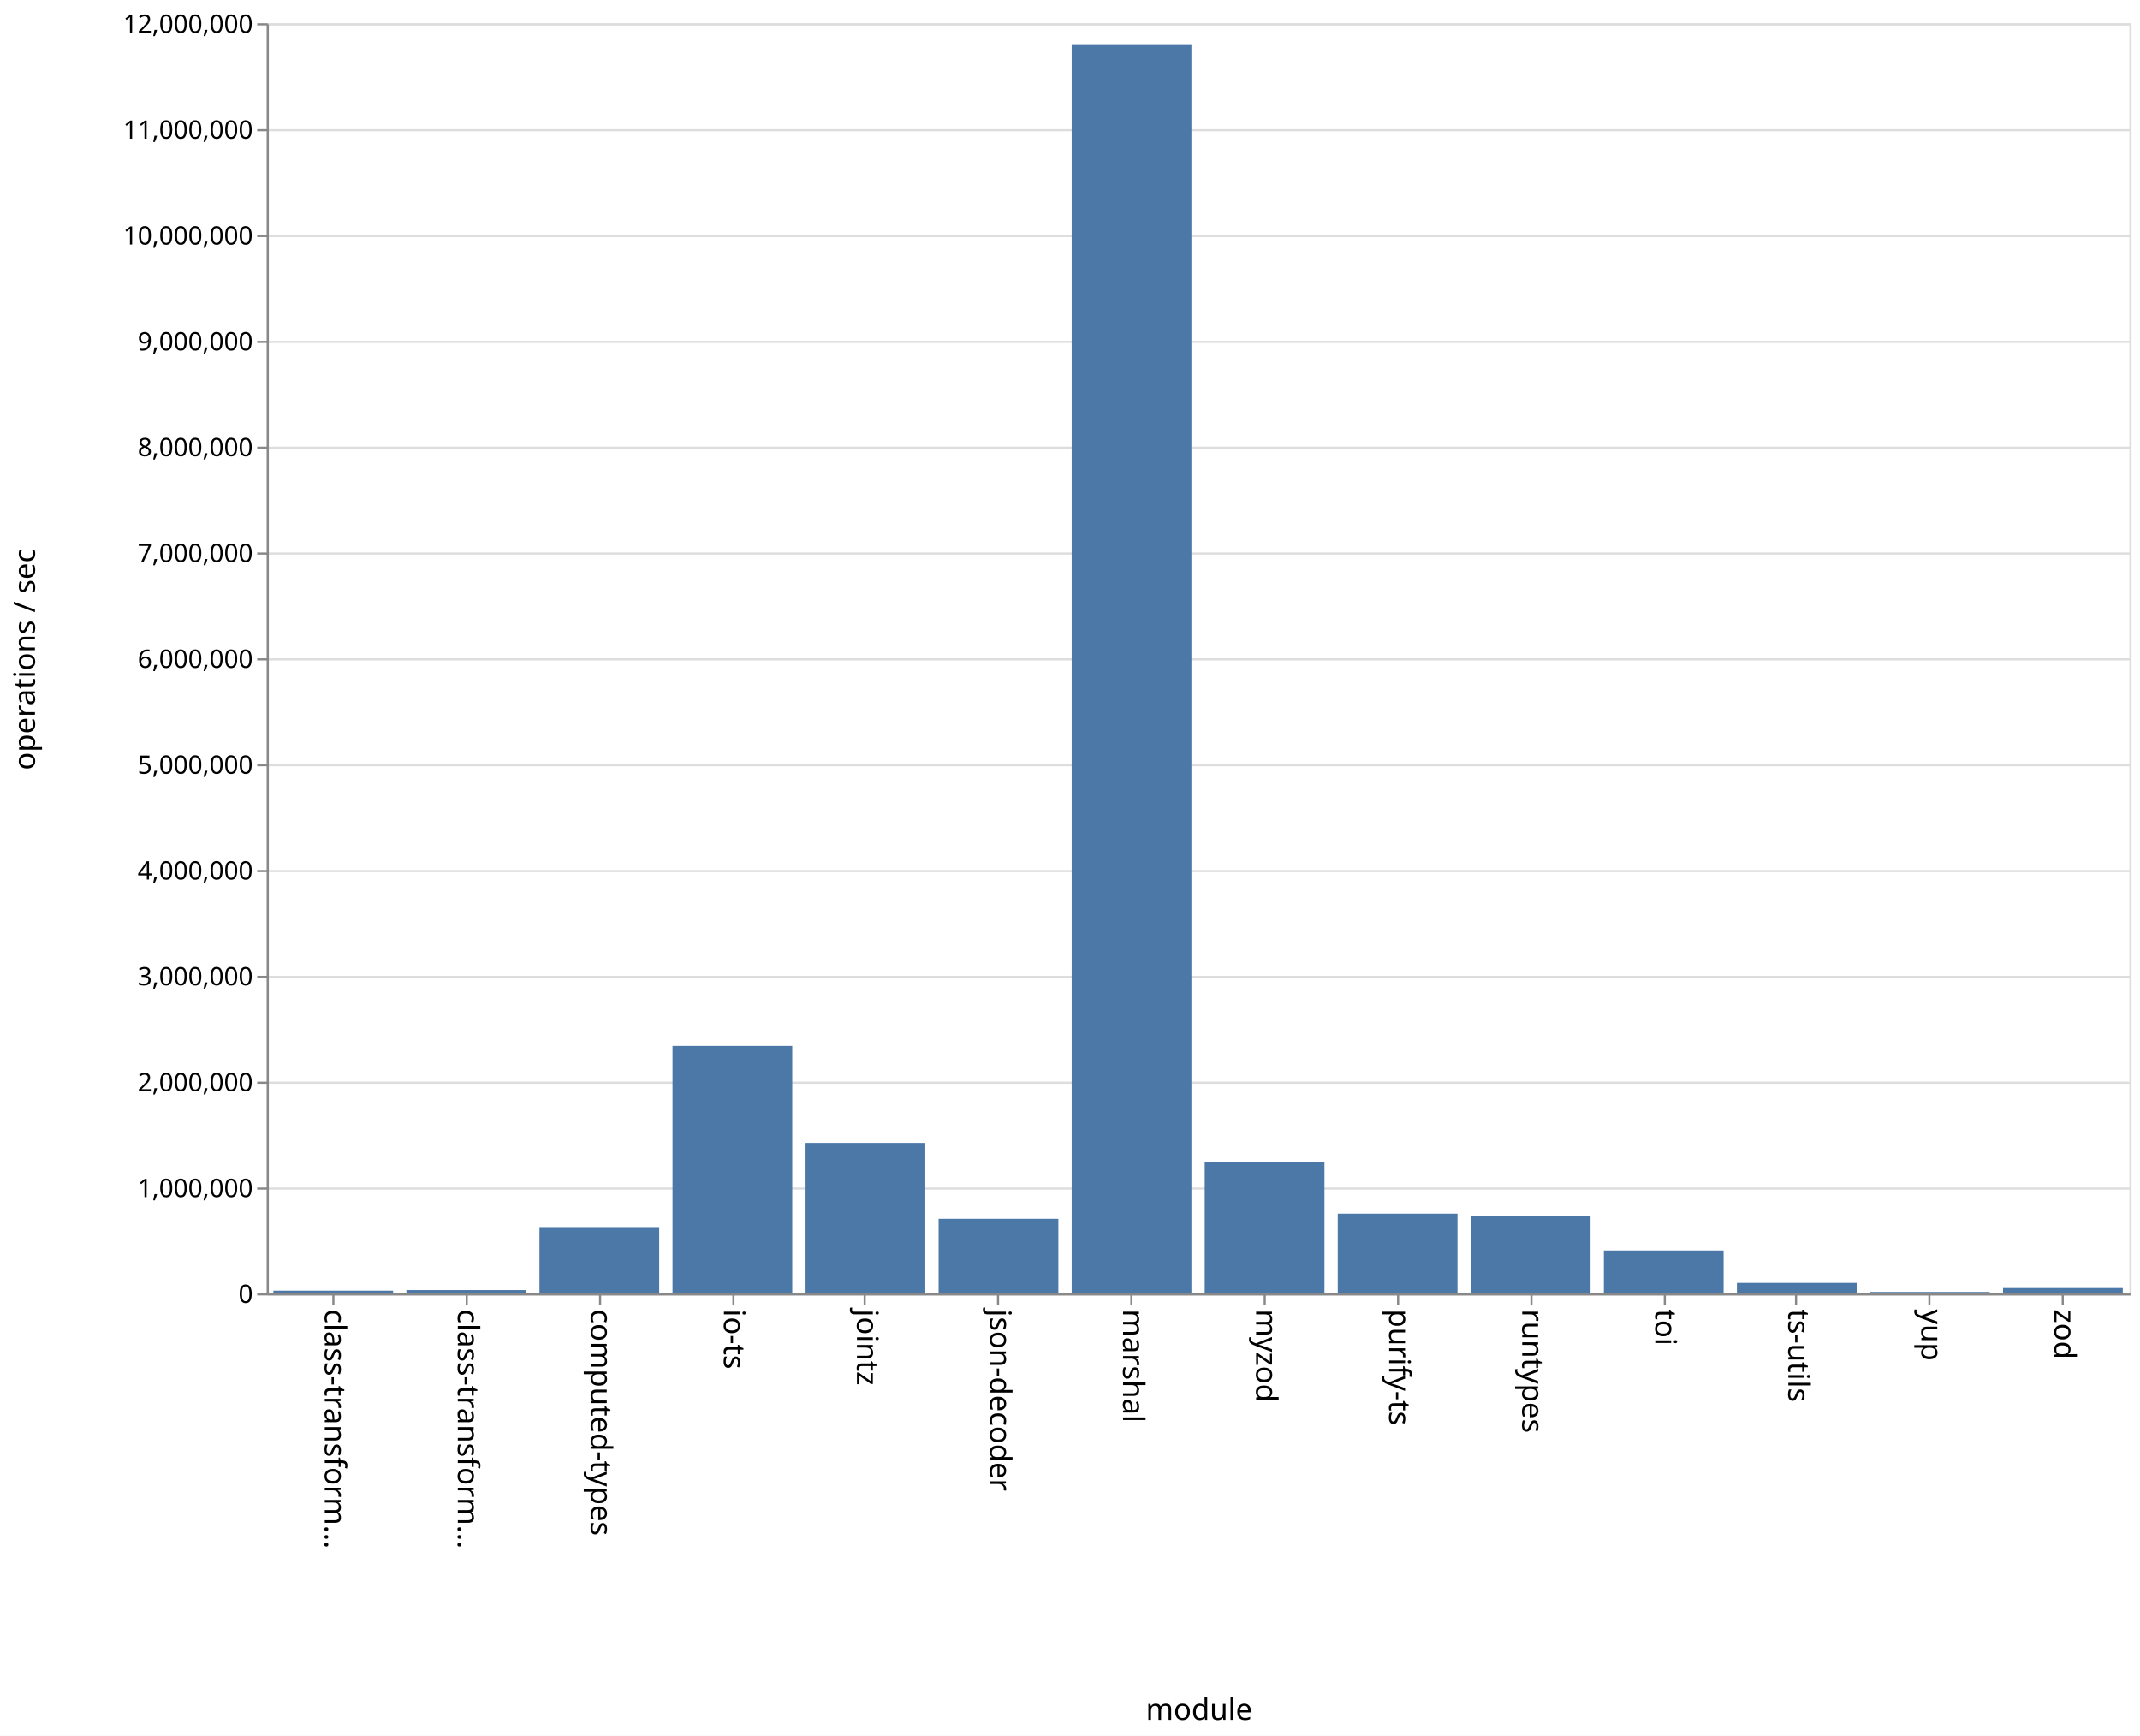
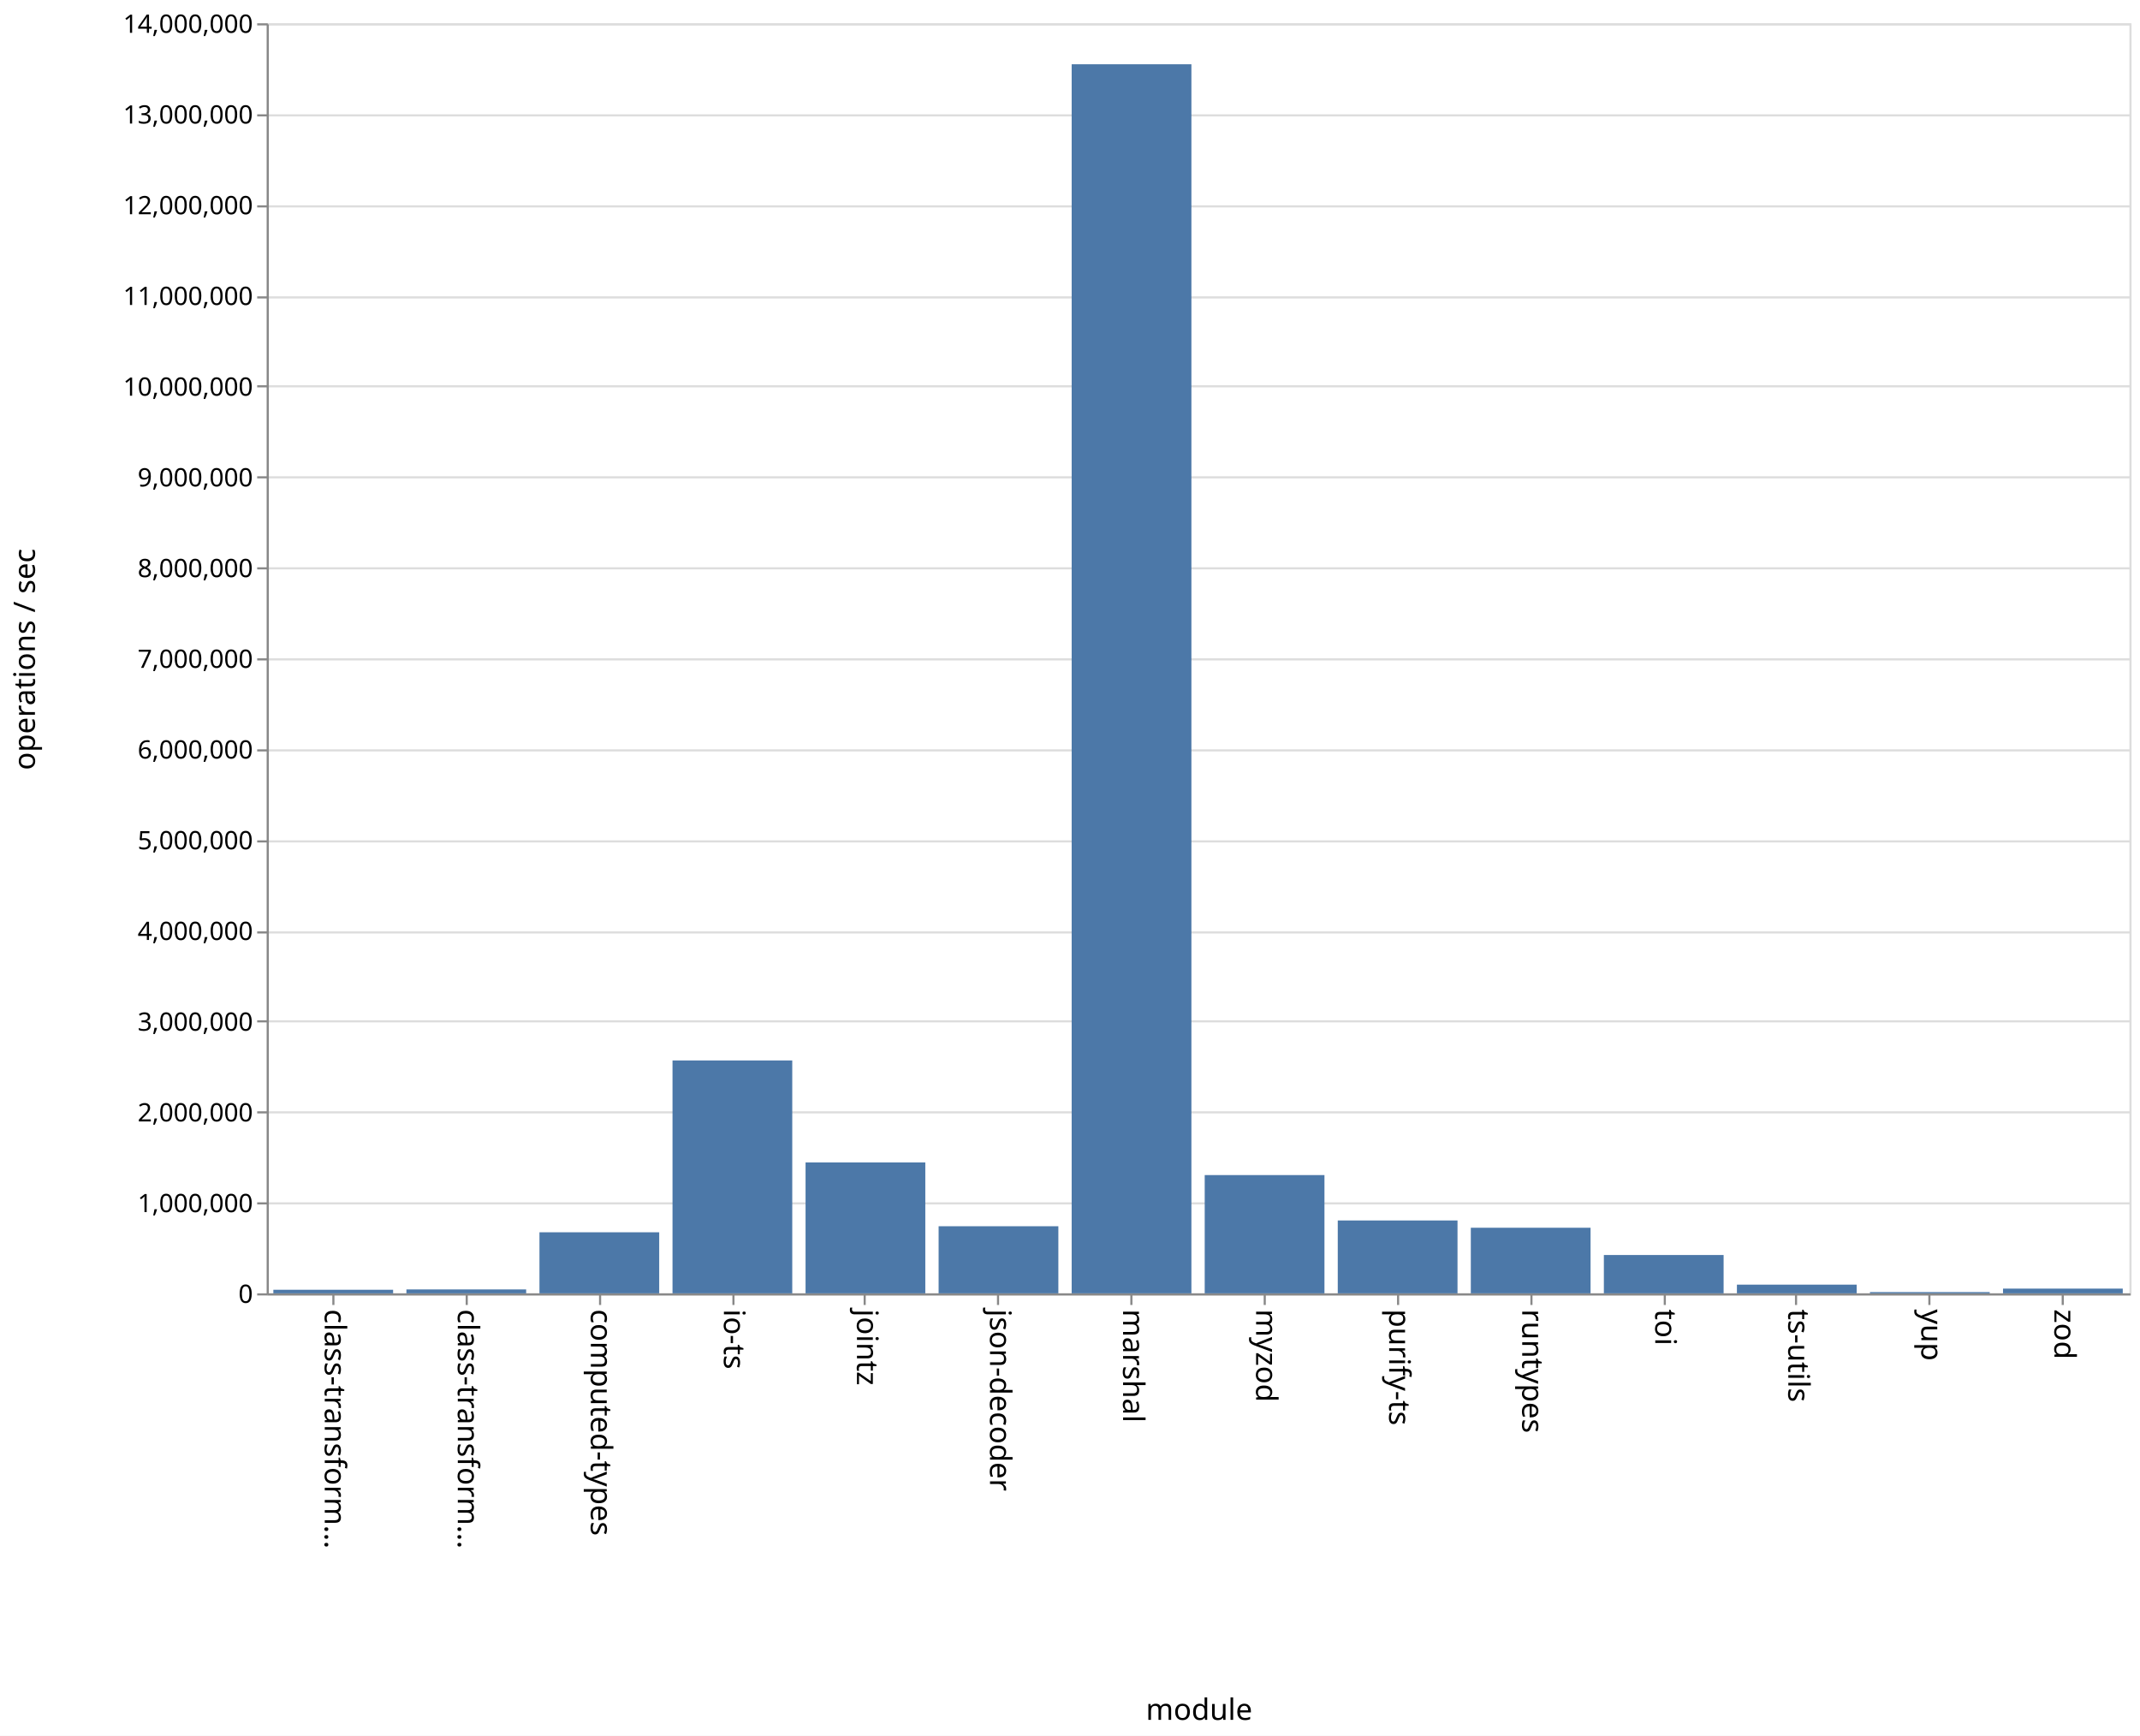
<svg xmlns="http://www.w3.org/2000/svg" class="marks" width="1011" height="820" viewBox="0 0 1011 820" version="1.1">
  <rect width="1011" height="820" fill="white" />
  <g fill="none" stroke-miterlimit="10" transform="translate(126,11)">
    <g class="mark-group role-frame root" role="graphics-object" aria-roledescription="group mark container">
      <g transform="translate(0,0)">
        <path class="background" aria-hidden="true" d="M0.5,0.5h880v600h-880Z" stroke="#ddd" />
        <g>
          <g class="mark-group role-axis" aria-hidden="true">
            <g transform="translate(0.5,0.5)">
              <path class="background" aria-hidden="true" d="M0,0h0v0h0Z" pointer-events="none" />
              <g>
                <g class="mark-rule role-axis-grid" pointer-events="none">
                  <line transform="translate(0,600)" x2="880" y2="0" stroke="#ddd" stroke-width="1" opacity="1" />
-                   <line transform="translate(0,550)" x2="880" y2="0" stroke="#ddd" stroke-width="1" opacity="1" />
-                   <line transform="translate(0,500)" x2="880" y2="0" stroke="#ddd" stroke-width="1" opacity="1" />
-                   <line transform="translate(0,450)" x2="880" y2="0" stroke="#ddd" stroke-width="1" opacity="1" />
-                   <line transform="translate(0,400)" x2="880" y2="0" stroke="#ddd" stroke-width="1" opacity="1" />
-                   <line transform="translate(0,350)" x2="880" y2="0" stroke="#ddd" stroke-width="1" opacity="1" />
+                   <line transform="translate(0,557)" x2="880" y2="0" stroke="#ddd" stroke-width="1" opacity="1" />
+                   <line transform="translate(0,514)" x2="880" y2="0" stroke="#ddd" stroke-width="1" opacity="1" />
+                   <line transform="translate(0,471)" x2="880" y2="0" stroke="#ddd" stroke-width="1" opacity="1" />
+                   <line transform="translate(0,429)" x2="880" y2="0" stroke="#ddd" stroke-width="1" opacity="1" />
+                   <line transform="translate(0,386)" x2="880" y2="0" stroke="#ddd" stroke-width="1" opacity="1" />
+                   <line transform="translate(0,343)" x2="880" y2="0" stroke="#ddd" stroke-width="1" opacity="1" />
                  <line transform="translate(0,300)" x2="880" y2="0" stroke="#ddd" stroke-width="1" opacity="1" />
-                   <line transform="translate(0,250)" x2="880" y2="0" stroke="#ddd" stroke-width="1" opacity="1" />
-                   <line transform="translate(0,200)" x2="880" y2="0" stroke="#ddd" stroke-width="1" opacity="1" />
-                   <line transform="translate(0,150)" x2="880" y2="0" stroke="#ddd" stroke-width="1" opacity="1" />
-                   <line transform="translate(0,100)" x2="880" y2="0" stroke="#ddd" stroke-width="1" opacity="1" />
-                   <line transform="translate(0,50)" x2="880" y2="0" stroke="#ddd" stroke-width="1" opacity="1" />
+                   <line transform="translate(0,257)" x2="880" y2="0" stroke="#ddd" stroke-width="1" opacity="1" />
+                   <line transform="translate(0,214)" x2="880" y2="0" stroke="#ddd" stroke-width="1" opacity="1" />
+                   <line transform="translate(0,171)" x2="880" y2="0" stroke="#ddd" stroke-width="1" opacity="1" />
+                   <line transform="translate(0,129)" x2="880" y2="0" stroke="#ddd" stroke-width="1" opacity="1" />
+                   <line transform="translate(0,86)" x2="880" y2="0" stroke="#ddd" stroke-width="1" opacity="1" />
+                   <line transform="translate(0,43)" x2="880" y2="0" stroke="#ddd" stroke-width="1" opacity="1" />
                  <line transform="translate(0,0)" x2="880" y2="0" stroke="#ddd" stroke-width="1" opacity="1" />
                </g>
              </g>
              <path class="foreground" aria-hidden="true" d="" pointer-events="none" display="none" />
            </g>
          </g>
          <g class="mark-group role-axis" role="graphics-symbol" aria-roledescription="axis" aria-label="X-axis titled 'module' for a discrete scale with 14 values: class-transformer-validator-async, class-transformer-validator-sync, computed-types, io-ts, jointz, ending with zod">
            <g transform="translate(0.5,600.5)">
              <path class="background" aria-hidden="true" d="M0,0h0v0h0Z" pointer-events="none" />
              <g>
                <g class="mark-rule role-axis-tick" pointer-events="none">
                  <line transform="translate(31,0)" x2="0" y2="5" stroke="#888" stroke-width="1" opacity="1" />
                  <line transform="translate(94,0)" x2="0" y2="5" stroke="#888" stroke-width="1" opacity="1" />
                  <line transform="translate(157,0)" x2="0" y2="5" stroke="#888" stroke-width="1" opacity="1" />
                  <line transform="translate(220,0)" x2="0" y2="5" stroke="#888" stroke-width="1" opacity="1" />
                  <line transform="translate(282,0)" x2="0" y2="5" stroke="#888" stroke-width="1" opacity="1" />
                  <line transform="translate(345,0)" x2="0" y2="5" stroke="#888" stroke-width="1" opacity="1" />
                  <line transform="translate(408,0)" x2="0" y2="5" stroke="#888" stroke-width="1" opacity="1" />
                  <line transform="translate(471,0)" x2="0" y2="5" stroke="#888" stroke-width="1" opacity="1" />
                  <line transform="translate(534,0)" x2="0" y2="5" stroke="#888" stroke-width="1" opacity="1" />
                  <line transform="translate(597,0)" x2="0" y2="5" stroke="#888" stroke-width="1" opacity="1" />
                  <line transform="translate(660,0)" x2="0" y2="5" stroke="#888" stroke-width="1" opacity="1" />
                  <line transform="translate(722,0)" x2="0" y2="5" stroke="#888" stroke-width="1" opacity="1" />
                  <line transform="translate(785,0)" x2="0" y2="5" stroke="#888" stroke-width="1" opacity="1" />
                  <line transform="translate(848,0)" x2="0" y2="5" stroke="#888" stroke-width="1" opacity="1" />
                </g>
                <g class="mark-text role-axis-label" pointer-events="none">
                  <text text-anchor="start" transform="translate(30.92857,7) rotate(90) translate(0,4)" font-family="sans-serif" font-size="14px" fill="#000" opacity="1">class-transform…</text>
                  <text text-anchor="start" transform="translate(93.78571,7) rotate(90) translate(0,4)" font-family="sans-serif" font-size="14px" fill="#000" opacity="1">class-transform…</text>
                  <text text-anchor="start" transform="translate(156.6429,7) rotate(90) translate(0,4)" font-family="sans-serif" font-size="14px" fill="#000" opacity="1">computed-types</text>
                  <text text-anchor="start" transform="translate(219.5,7) rotate(90) translate(0,4)" font-family="sans-serif" font-size="14px" fill="#000" opacity="1">io-ts</text>
                  <text text-anchor="start" transform="translate(282.3571,7) rotate(90) translate(0,4)" font-family="sans-serif" font-size="14px" fill="#000" opacity="1">jointz</text>
                  <text text-anchor="start" transform="translate(345.2143,7) rotate(90) translate(0,4)" font-family="sans-serif" font-size="14px" fill="#000" opacity="1">json-decoder</text>
                  <text text-anchor="start" transform="translate(408.0714,7) rotate(90) translate(0,4)" font-family="sans-serif" font-size="14px" fill="#000" opacity="1">marshal</text>
                  <text text-anchor="start" transform="translate(470.9286,7) rotate(90) translate(0,4)" font-family="sans-serif" font-size="14px" fill="#000" opacity="1">myzod</text>
                  <text text-anchor="start" transform="translate(533.7857,7) rotate(90) translate(0,4)" font-family="sans-serif" font-size="14px" fill="#000" opacity="1">purify-ts</text>
                  <text text-anchor="start" transform="translate(596.6429,7) rotate(90) translate(0,4)" font-family="sans-serif" font-size="14px" fill="#000" opacity="1">runtypes</text>
                  <text text-anchor="start" transform="translate(659.5,7) rotate(90) translate(0,4)" font-family="sans-serif" font-size="14px" fill="#000" opacity="1">toi</text>
                  <text text-anchor="start" transform="translate(722.3571,7) rotate(90) translate(0,4)" font-family="sans-serif" font-size="14px" fill="#000" opacity="1">ts-utils</text>
                  <text text-anchor="start" transform="translate(785.2143,7) rotate(90) translate(0,4)" font-family="sans-serif" font-size="14px" fill="#000" opacity="1">yup</text>
                  <text text-anchor="start" transform="translate(848.0714,7) rotate(90) translate(0,4)" font-family="sans-serif" font-size="14px" fill="#000" opacity="1">zod</text>
                </g>
                <g class="mark-rule role-axis-domain" pointer-events="none">
                  <line transform="translate(0,0)" x2="880" y2="0" stroke="#888" stroke-width="1" opacity="1" />
                </g>
                <g class="mark-text role-axis-title" pointer-events="none">
                  <text text-anchor="middle" transform="translate(440,201)" font-family="sans-serif" font-size="14px" font-weight="normal" fill="#000" opacity="1">module</text>
                </g>
              </g>
              <path class="foreground" aria-hidden="true" d="" pointer-events="none" display="none" />
            </g>
          </g>
-           <g class="mark-group role-axis" role="graphics-symbol" aria-roledescription="axis" aria-label="Y-axis titled 'operations / sec' for a linear scale with values from 0 to 12,000,000">
+           <g class="mark-group role-axis" role="graphics-symbol" aria-roledescription="axis" aria-label="Y-axis titled 'operations / sec' for a linear scale with values from 0 to 14,000,000">
            <g transform="translate(0.5,0.5)">
              <path class="background" aria-hidden="true" d="M0,0h0v0h0Z" pointer-events="none" />
              <g>
                <g class="mark-rule role-axis-tick" pointer-events="none">
                  <line transform="translate(0,600)" x2="-5" y2="0" stroke="#888" stroke-width="1" opacity="1" />
-                   <line transform="translate(0,550)" x2="-5" y2="0" stroke="#888" stroke-width="1" opacity="1" />
-                   <line transform="translate(0,500)" x2="-5" y2="0" stroke="#888" stroke-width="1" opacity="1" />
-                   <line transform="translate(0,450)" x2="-5" y2="0" stroke="#888" stroke-width="1" opacity="1" />
-                   <line transform="translate(0,400)" x2="-5" y2="0" stroke="#888" stroke-width="1" opacity="1" />
-                   <line transform="translate(0,350)" x2="-5" y2="0" stroke="#888" stroke-width="1" opacity="1" />
+                   <line transform="translate(0,557)" x2="-5" y2="0" stroke="#888" stroke-width="1" opacity="1" />
+                   <line transform="translate(0,514)" x2="-5" y2="0" stroke="#888" stroke-width="1" opacity="1" />
+                   <line transform="translate(0,471)" x2="-5" y2="0" stroke="#888" stroke-width="1" opacity="1" />
+                   <line transform="translate(0,429)" x2="-5" y2="0" stroke="#888" stroke-width="1" opacity="1" />
+                   <line transform="translate(0,386)" x2="-5" y2="0" stroke="#888" stroke-width="1" opacity="1" />
+                   <line transform="translate(0,343)" x2="-5" y2="0" stroke="#888" stroke-width="1" opacity="1" />
                  <line transform="translate(0,300)" x2="-5" y2="0" stroke="#888" stroke-width="1" opacity="1" />
-                   <line transform="translate(0,250)" x2="-5" y2="0" stroke="#888" stroke-width="1" opacity="1" />
-                   <line transform="translate(0,200)" x2="-5" y2="0" stroke="#888" stroke-width="1" opacity="1" />
-                   <line transform="translate(0,150)" x2="-5" y2="0" stroke="#888" stroke-width="1" opacity="1" />
-                   <line transform="translate(0,100)" x2="-5" y2="0" stroke="#888" stroke-width="1" opacity="1" />
-                   <line transform="translate(0,50)" x2="-5" y2="0" stroke="#888" stroke-width="1" opacity="1" />
+                   <line transform="translate(0,257)" x2="-5" y2="0" stroke="#888" stroke-width="1" opacity="1" />
+                   <line transform="translate(0,214)" x2="-5" y2="0" stroke="#888" stroke-width="1" opacity="1" />
+                   <line transform="translate(0,171)" x2="-5" y2="0" stroke="#888" stroke-width="1" opacity="1" />
+                   <line transform="translate(0,129)" x2="-5" y2="0" stroke="#888" stroke-width="1" opacity="1" />
+                   <line transform="translate(0,86)" x2="-5" y2="0" stroke="#888" stroke-width="1" opacity="1" />
+                   <line transform="translate(0,43)" x2="-5" y2="0" stroke="#888" stroke-width="1" opacity="1" />
                  <line transform="translate(0,0)" x2="-5" y2="0" stroke="#888" stroke-width="1" opacity="1" />
                </g>
                <g class="mark-text role-axis-label" pointer-events="none">
                  <text text-anchor="end" transform="translate(-7,604)" font-family="sans-serif" font-size="12px" fill="#000" opacity="1">0</text>
-                   <text text-anchor="end" transform="translate(-7,554)" font-family="sans-serif" font-size="12px" fill="#000" opacity="1">1,000,000</text>
-                   <text text-anchor="end" transform="translate(-7,504)" font-family="sans-serif" font-size="12px" fill="#000" opacity="1">2,000,000</text>
-                   <text text-anchor="end" transform="translate(-7,454)" font-family="sans-serif" font-size="12px" fill="#000" opacity="1">3,000,000</text>
-                   <text text-anchor="end" transform="translate(-7,404)" font-family="sans-serif" font-size="12px" fill="#000" opacity="1">4,000,000</text>
-                   <text text-anchor="end" transform="translate(-7,354)" font-family="sans-serif" font-size="12px" fill="#000" opacity="1">5,000,000</text>
-                   <text text-anchor="end" transform="translate(-7,304)" font-family="sans-serif" font-size="12px" fill="#000" opacity="1">6,000,000</text>
-                   <text text-anchor="end" transform="translate(-7,254)" font-family="sans-serif" font-size="12px" fill="#000" opacity="1">7,000,000</text>
-                   <text text-anchor="end" transform="translate(-7,204)" font-family="sans-serif" font-size="12px" fill="#000" opacity="1">8,000,000</text>
-                   <text text-anchor="end" transform="translate(-7,154)" font-family="sans-serif" font-size="12px" fill="#000" opacity="1">9,000,000</text>
-                   <text text-anchor="end" transform="translate(-7,104)" font-family="sans-serif" font-size="12px" fill="#000" opacity="1">10,000,000</text>
-                   <text text-anchor="end" transform="translate(-7,54)" font-family="sans-serif" font-size="12px" fill="#000" opacity="1">11,000,000</text>
-                   <text text-anchor="end" transform="translate(-7,4)" font-family="sans-serif" font-size="12px" fill="#000" opacity="1">12,000,000</text>
+                   <text text-anchor="end" transform="translate(-7,561.1429)" font-family="sans-serif" font-size="12px" fill="#000" opacity="1">1,000,000</text>
+                   <text text-anchor="end" transform="translate(-7,518.2857)" font-family="sans-serif" font-size="12px" fill="#000" opacity="1">2,000,000</text>
+                   <text text-anchor="end" transform="translate(-7,475.4286)" font-family="sans-serif" font-size="12px" fill="#000" opacity="1">3,000,000</text>
+                   <text text-anchor="end" transform="translate(-7,432.5714)" font-family="sans-serif" font-size="12px" fill="#000" opacity="1">4,000,000</text>
+                   <text text-anchor="end" transform="translate(-7,389.7143)" font-family="sans-serif" font-size="12px" fill="#000" opacity="1">5,000,000</text>
+                   <text text-anchor="end" transform="translate(-7,346.8571)" font-family="sans-serif" font-size="12px" fill="#000" opacity="1">6,000,000</text>
+                   <text text-anchor="end" transform="translate(-7,304)" font-family="sans-serif" font-size="12px" fill="#000" opacity="1">7,000,000</text>
+                   <text text-anchor="end" transform="translate(-7,261.1429)" font-family="sans-serif" font-size="12px" fill="#000" opacity="1">8,000,000</text>
+                   <text text-anchor="end" transform="translate(-7,218.2857)" font-family="sans-serif" font-size="12px" fill="#000" opacity="1">9,000,000</text>
+                   <text text-anchor="end" transform="translate(-7,175.4286)" font-family="sans-serif" font-size="12px" fill="#000" opacity="1">10,000,000</text>
+                   <text text-anchor="end" transform="translate(-7,132.5714)" font-family="sans-serif" font-size="12px" fill="#000" opacity="1">11,000,000</text>
+                   <text text-anchor="end" transform="translate(-7,89.71429)" font-family="sans-serif" font-size="12px" fill="#000" opacity="1">12,000,000</text>
+                   <text text-anchor="end" transform="translate(-7,46.85714)" font-family="sans-serif" font-size="12px" fill="#000" opacity="1">13,000,000</text>
+                   <text text-anchor="end" transform="translate(-7,4)" font-family="sans-serif" font-size="12px" fill="#000" opacity="1">14,000,000</text>
                </g>
                <g class="mark-rule role-axis-domain" pointer-events="none">
                  <line transform="translate(0,600)" x2="0" y2="-600" stroke="#888" stroke-width="1" opacity="1" />
                </g>
                <g class="mark-text role-axis-title" pointer-events="none">
                  <text text-anchor="middle" transform="translate(-107,300) rotate(-90) translate(0,-3)" font-family="sans-serif" font-size="14px" font-weight="normal" fill="#000" opacity="1">operations / sec</text>
                </g>
              </g>
              <path class="foreground" aria-hidden="true" d="" pointer-events="none" display="none" />
            </g>
          </g>
          <g class="mark-rect role-mark marks" role="graphics-object" aria-roledescription="rect mark container">
-             <path aria-label="operations / sec: 25520; module: class-transformer-validator-async" role="graphics-symbol" aria-roledescription="bar" d="M3.143,598.724h56.571v1.276h-56.571Z" fill="#4c78a8" />
-             <path aria-label="operations / sec: 31062; module: class-transformer-validator-sync" role="graphics-symbol" aria-roledescription="bar" d="M66,598.447h56.571v1.553h-56.571Z" fill="#4c78a8" />
-             <path aria-label="operations / sec: 626099; module: computed-types" role="graphics-symbol" aria-roledescription="bar" d="M128.857,568.695h56.571v31.305h-56.571Z" fill="#4c78a8" />
-             <path aria-label="operations / sec: 2337650; module: io-ts" role="graphics-symbol" aria-roledescription="bar" d="M191.714,483.118h56.571v116.882h-56.571Z" fill="#4c78a8" />
-             <path aria-label="operations / sec: 1421550; module: jointz" role="graphics-symbol" aria-roledescription="bar" d="M254.571,528.923h56.571v71.077h-56.571Z" fill="#4c78a8" />
-             <path aria-label="operations / sec: 704310; module: json-decoder" role="graphics-symbol" aria-roledescription="bar" d="M317.429,564.784h56.571v35.216h-56.571Z" fill="#4c78a8" />
-             <path aria-label="operations / sec: 11802502; module: marshal" role="graphics-symbol" aria-roledescription="bar" d="M380.286,9.875h56.571v590.125h-56.571Z" fill="#4c78a8" />
-             <path aria-label="operations / sec: 1239384; module: myzod" role="graphics-symbol" aria-roledescription="bar" d="M443.143,538.031h56.571v61.969h-56.571Z" fill="#4c78a8" />
-             <path aria-label="operations / sec: 753030; module: purify-ts" role="graphics-symbol" aria-roledescription="bar" d="M506,562.349h56.571v37.651h-56.571Z" fill="#4c78a8" />
-             <path aria-label="operations / sec: 732719; module: runtypes" role="graphics-symbol" aria-roledescription="bar" d="M568.857,563.364h56.571v36.636h-56.571Z" fill="#4c78a8" />
-             <path aria-label="operations / sec: 405153; module: toi" role="graphics-symbol" aria-roledescription="bar" d="M631.714,579.742h56.571v20.258h-56.571Z" fill="#4c78a8" />
-             <path aria-label="operations / sec: 98820; module: ts-utils" role="graphics-symbol" aria-roledescription="bar" d="M694.571,595.059h56.571v4.941h-56.571Z" fill="#4c78a8" />
-             <path aria-label="operations / sec: 13294; module: yup" role="graphics-symbol" aria-roledescription="bar" d="M757.429,599.335h56.571v0.665h-56.571Z" fill="#4c78a8" />
-             <path aria-label="operations / sec: 50158; module: zod" role="graphics-symbol" aria-roledescription="bar" d="M820.286,597.492h56.571v2.508h-56.571Z" fill="#4c78a8" />
+             <path aria-label="operations / sec: 39376; module: class-transformer-validator-async" role="graphics-symbol" aria-roledescription="bar" d="M3.143,598.312h56.571v1.688h-56.571Z" fill="#4c78a8" />
+             <path aria-label="operations / sec: 43113; module: class-transformer-validator-sync" role="graphics-symbol" aria-roledescription="bar" d="M66,598.152h56.571v1.848h-56.571Z" fill="#4c78a8" />
+             <path aria-label="operations / sec: 673037; module: computed-types" role="graphics-symbol" aria-roledescription="bar" d="M128.857,571.156h56.571v28.844h-56.571Z" fill="#4c78a8" />
+             <path aria-label="operations / sec: 2567281; module: io-ts" role="graphics-symbol" aria-roledescription="bar" d="M191.714,489.974h56.571v110.026h-56.571Z" fill="#4c78a8" />
+             <path aria-label="operations / sec: 1442939; module: jointz" role="graphics-symbol" aria-roledescription="bar" d="M254.571,538.16h56.571v61.84h-56.571Z" fill="#4c78a8" />
+             <path aria-label="operations / sec: 739600; module: json-decoder" role="graphics-symbol" aria-roledescription="bar" d="M317.429,568.303h56.571v31.697h-56.571Z" fill="#4c78a8" />
+             <path aria-label="operations / sec: 13548250; module: marshal" role="graphics-symbol" aria-roledescription="bar" d="M380.286,19.361h56.571v580.639h-56.571Z" fill="#4c78a8" />
+             <path aria-label="operations / sec: 1303592; module: myzod" role="graphics-symbol" aria-roledescription="bar" d="M443.143,544.132h56.571v55.868h-56.571Z" fill="#4c78a8" />
+             <path aria-label="operations / sec: 803309; module: purify-ts" role="graphics-symbol" aria-roledescription="bar" d="M506,565.572h56.571v34.428h-56.571Z" fill="#4c78a8" />
+             <path aria-label="operations / sec: 723047; module: runtypes" role="graphics-symbol" aria-roledescription="bar" d="M568.857,569.012h56.571v30.988h-56.571Z" fill="#4c78a8" />
+             <path aria-label="operations / sec: 422536; module: toi" role="graphics-symbol" aria-roledescription="bar" d="M631.714,581.891h56.571v18.109h-56.571Z" fill="#4c78a8" />
+             <path aria-label="operations / sec: 95841; module: ts-utils" role="graphics-symbol" aria-roledescription="bar" d="M694.571,595.893h56.571v4.107h-56.571Z" fill="#4c78a8" />
+             <path aria-label="operations / sec: 13858; module: yup" role="graphics-symbol" aria-roledescription="bar" d="M757.429,599.406h56.571v0.594h-56.571Z" fill="#4c78a8" />
+             <path aria-label="operations / sec: 52077; module: zod" role="graphics-symbol" aria-roledescription="bar" d="M820.286,597.768h56.571v2.232h-56.571Z" fill="#4c78a8" />
          </g>
        </g>
        <path class="foreground" aria-hidden="true" d="" display="none" />
      </g>
    </g>
  </g>
</svg>
